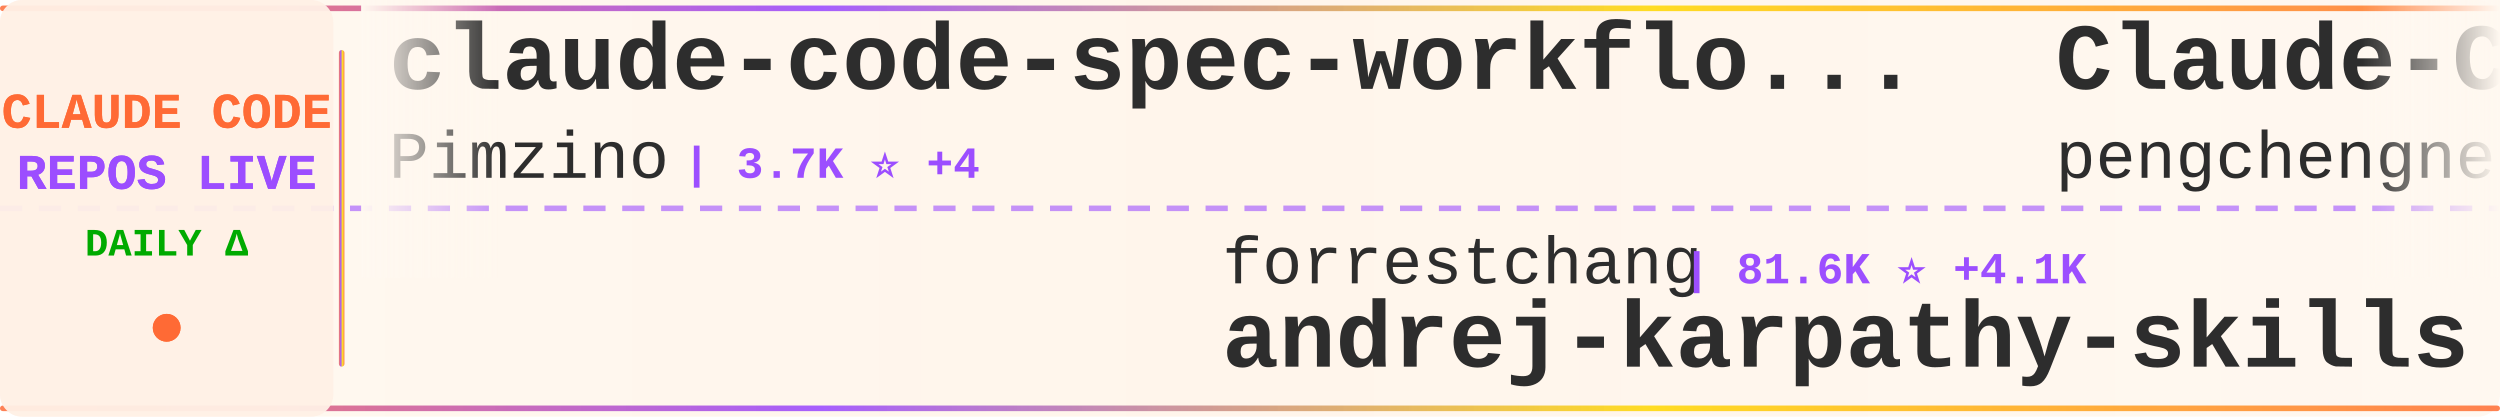
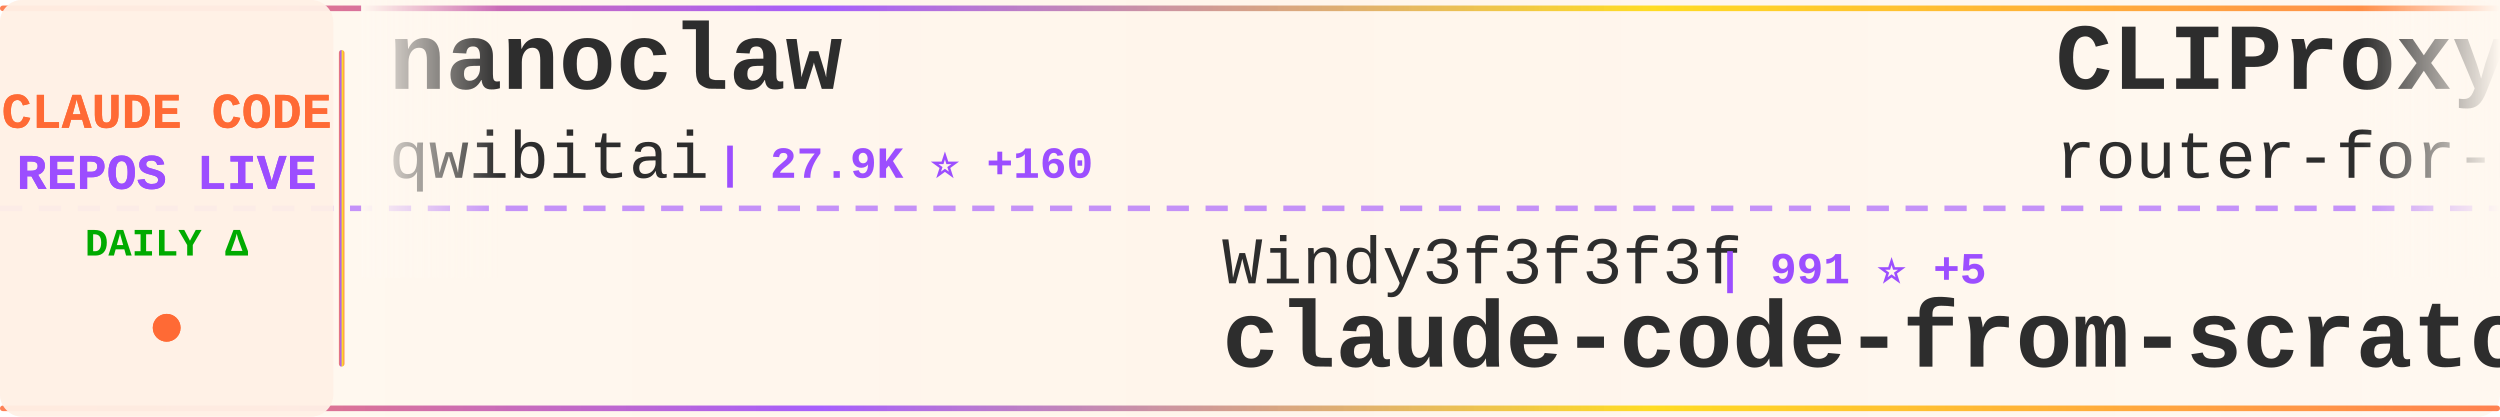
<svg xmlns="http://www.w3.org/2000/svg" width="900" height="150">
  <defs>
    <linearGradient id="tickerBg" x1="0%" y1="0%" x2="100%" y2="0%">
      <stop offset="0%" style="stop-color:#fff8f0;stop-opacity:0.98" />
      <stop offset="50%" style="stop-color:#fff5eb;stop-opacity:1" />
      <stop offset="100%" style="stop-color:#fff8f0;stop-opacity:0.98" />
    </linearGradient>
    <linearGradient id="borderGrad" x1="0%" y1="0%" x2="100%" y2="0%">
      <stop offset="0%" style="stop-color:#FF6B35;stop-opacity:0.85">
        <animate attributeName="stop-opacity" values="0.85;1;0.85" dur="2s" repeatCount="indefinite" />
      </stop>
      <stop offset="33%" style="stop-color:#9C4EFF;stop-opacity:0.9">
        <animate attributeName="stop-opacity" values="0.9;1;0.9" dur="2.2s" repeatCount="indefinite" />
      </stop>
      <stop offset="66%" style="stop-color:#FFD700;stop-opacity:0.85">
        <animate attributeName="stop-opacity" values="0.85;1;0.85" dur="1.8s" repeatCount="indefinite" />
      </stop>
      <stop offset="100%" style="stop-color:#FF6B35;stop-opacity:0.85">
        <animate attributeName="stop-opacity" values="0.85;1;0.85" dur="2s" repeatCount="indefinite" />
      </stop>
    </linearGradient>
    <filter id="textGlow">
      <feGaussianBlur stdDeviation="0.15" result="coloredBlur" />
      <feMerge>
        <feMergeNode in="coloredBlur" />
        <feMergeNode in="SourceGraphic" />
      </feMerge>
    </filter>
    <filter id="metricGlow">
      <feGaussianBlur stdDeviation="0.2" result="coloredBlur" />
      <feMerge>
        <feMergeNode in="coloredBlur" />
        <feMergeNode in="SourceGraphic" />
      </feMerge>
    </filter>
    <linearGradient id="leftFade" x1="0%" y1="0%" x2="100%" y2="0%">
      <stop offset="0%" style="stop-color:#fff8f0;stop-opacity:1" />
      <stop offset="100%" style="stop-color:#fff8f0;stop-opacity:0" />
    </linearGradient>
    <linearGradient id="rightFade" x1="0%" y1="0%" x2="100%" y2="0%">
      <stop offset="0%" style="stop-color:#fff8f0;stop-opacity:0" />
      <stop offset="100%" style="stop-color:#fff8f0;stop-opacity:1" />
    </linearGradient>
  </defs>
  <rect width="900" height="150" fill="url(#tickerBg)" rx="8" />
  <rect x="0" y="2" width="900" height="2" fill="url(#borderGrad)" rx="1" />
  <rect x="0" y="146" width="900" height="2" fill="url(#borderGrad)" rx="1" />
  <line x1="0" y1="75" x2="900" y2="75" stroke="#9C4EFF" stroke-width="2" stroke-dasharray="8 6" opacity="0.6" />
  <rect x="0" y="0" width="120" height="150" fill="#fff0e6" opacity="0.95" rx="8" />
  <text x="60" y="46" font-family="'Courier New', monospace" font-size="18" font-weight="bold" fill="#FF6B35" text-anchor="middle" filter="url(#textGlow)">
    CLAUDE CODE
  </text>
  <text x="60" y="68" font-family="'Courier New', monospace" font-size="18" font-weight="bold" fill="#9C4EFF" text-anchor="middle" filter="url(#textGlow)">
    REPOS LIVE
  </text>
  <text x="60" y="92" font-family="'Courier New', monospace" font-size="14" font-weight="bold" fill="#00aa00" text-anchor="middle">
    DAILY Δ
  </text>
  <circle cx="60" cy="118" r="5" fill="#FF6B35" filter="url(#metricGlow)">
    <animate attributeName="r" values="4;6;4" dur="1.5s" repeatCount="indefinite" />
    <animate attributeName="opacity" values="0.6;1;0.6" dur="1.5s" repeatCount="indefinite" />
  </circle>
  <rect x="122" y="18" width="2" height="114" fill="url(#borderGrad)" rx="1" />
  <clipPath id="tickerClip">
    <rect x="130" y="0" width="770" height="150" />
  </clipPath>
  <g clip-path="url(#tickerClip)">
    <g id="tickerItems">
      <animateTransform attributeName="transform" attributeType="XML" type="translate" from="0 0" to="-3000 0" dur="54s" repeatCount="indefinite" />
      <g transform="translate(0, 0)">
-         <text x="140" y="32" font-family="'Courier New', monospace" font-size="34" font-weight="bold" fill="#2d2d2d">claude-code-spec-workflo...</text>
-         <text x="140" y="64" font-family="'Courier New', monospace" font-size="24" font-weight="normal" fill="#2d2d2d" opacity="1.0">Pimzino</text>
-         <text x="246" y="64" font-family="'Courier New', monospace" font-size="16" font-weight="bold" fill="#9C4EFF"> | 3.7K ⭐ +4</text>
+         <text x="140" y="32" font-family="'Courier New', monospace" font-size="34" font-weight="bold" fill="#2d2d2d">nanoclaw</text>
+         <text x="140" y="64" font-family="'Courier New', monospace" font-size="24" font-weight="normal" fill="#2d2d2d" opacity="1.0">qwibitai</text>
+         <text x="258" y="64" font-family="'Courier New', monospace" font-size="16" font-weight="bold" fill="#9C4EFF"> | 27.9K ⭐ +160</text>
      </g>
      <g transform="translate(300, 0)">
+         <text x="140" y="102" font-family="'Courier New', monospace" font-size="24" font-weight="normal" fill="#2d2d2d" opacity="1.0">Windy3f3f3f3f</text>
+         <text x="318" y="102" font-family="'Courier New', monospace" font-size="16" font-weight="bold" fill="#9C4EFF"> | 991 ⭐ +5</text>
+         <text x="140" y="132" font-family="'Courier New', monospace" font-size="34" font-weight="bold" fill="#2d2d2d">claude-code-from-scratch</text>
+       </g>
+       <g transform="translate(600, 0)">
+         <text x="140" y="32" font-family="'Courier New', monospace" font-size="34" font-weight="bold" fill="#2d2d2d">CLIProxyAPI</text>
+         <text x="140" y="64" font-family="'Courier New', monospace" font-size="24" font-weight="normal" fill="#2d2d2d" opacity="1.0">router-for-me</text>
+         <text x="318" y="64" font-family="'Courier New', monospace" font-size="16" font-weight="bold" fill="#9C4EFF"> | 28.4K ⭐ +322</text>
+       </g>
+       <g transform="translate(900, 0)">
+         <text x="140" y="102" font-family="'Courier New', monospace" font-size="24" font-weight="normal" fill="#2d2d2d" opacity="1.0">Alishahryar1</text>
+         <text x="306" y="102" font-family="'Courier New', monospace" font-size="16" font-weight="bold" fill="#9C4EFF"> | 6.3K ⭐ +2.5K</text>
+         <text x="140" y="132" font-family="'Courier New', monospace" font-size="34" font-weight="bold" fill="#2d2d2d">free-claude-code</text>
+       </g>
+       <g transform="translate(1200, 0)">
+         <text x="140" y="32" font-family="'Courier New', monospace" font-size="34" font-weight="bold" fill="#2d2d2d">claude-code-base-action</text>
+         <text x="140" y="64" font-family="'Courier New', monospace" font-size="24" font-weight="normal" fill="#2d2d2d" opacity="1.0">anthropics</text>
+         <text x="282" y="64" font-family="'Courier New', monospace" font-size="16" font-weight="bold" fill="#9C4EFF"> | 800 ⭐ +2</text>
+       </g>
+       <g transform="translate(1500, 0)">
+         <text x="140" y="102" font-family="'Courier New', monospace" font-size="24" font-weight="normal" fill="#2d2d2d" opacity="1.0">carlvellotti</text>
+         <text x="306" y="102" font-family="'Courier New', monospace" font-size="16" font-weight="bold" fill="#9C4EFF"> | 1.9K ⭐ +19</text>
+         <text x="140" y="132" font-family="'Courier New', monospace" font-size="34" font-weight="bold" fill="#2d2d2d">claude-code-pm-course</text>
+       </g>
+       <g transform="translate(1800, 0)">
+         <text x="140" y="32" font-family="'Courier New', monospace" font-size="34" font-weight="bold" fill="#2d2d2d">claude-code-hub</text>
+         <text x="140" y="64" font-family="'Courier New', monospace" font-size="24" font-weight="normal" fill="#2d2d2d" opacity="1.0">ding113</text>
+         <text x="246" y="64" font-family="'Courier New', monospace" font-size="16" font-weight="bold" fill="#9C4EFF"> | 2.6K ⭐ +17</text>
+       </g>
+       <g transform="translate(2100, 0)">
+         <text x="140" y="102" font-family="'Courier New', monospace" font-size="24" font-weight="normal" fill="#2d2d2d" opacity="1.0">VoltAgent</text>
+         <text x="270" y="102" font-family="'Courier New', monospace" font-size="16" font-weight="bold" fill="#9C4EFF"> | 18.2K ⭐ +130</text>
+         <text x="140" y="132" font-family="'Courier New', monospace" font-size="34" font-weight="bold" fill="#2d2d2d">awesome-claude-code-suba...</text>
+       </g>
+       <g transform="translate(2400, 0)">
+         <text x="140" y="32" font-family="'Courier New', monospace" font-size="34" font-weight="bold" fill="#2d2d2d">happy</text>
+         <text x="140" y="64" font-family="'Courier New', monospace" font-size="24" font-weight="normal" fill="#2d2d2d" opacity="1.0">slopus</text>
+         <text x="234" y="64" font-family="'Courier New', monospace" font-size="16" font-weight="bold" fill="#9C4EFF"> | 19.1K ⭐ +67</text>
+       </g>
+       <g transform="translate(2700, 0)">
        <text x="140" y="102" font-family="'Courier New', monospace" font-size="24" font-weight="normal" fill="#2d2d2d" opacity="1.0">forrestchang</text>
-         <text x="306" y="102" font-family="'Courier New', monospace" font-size="16" font-weight="bold" fill="#9C4EFF"> | 81.6K ⭐ +4.1K</text>
+         <text x="306" y="102" font-family="'Courier New', monospace" font-size="16" font-weight="bold" fill="#9C4EFF"> | 82.1K ⭐ +4.0K</text>
        <text x="140" y="132" font-family="'Courier New', monospace" font-size="34" font-weight="bold" fill="#2d2d2d">andrej-karpathy-skills</text>
      </g>
-       <g transform="translate(600, 0)">
-         <text x="140" y="32" font-family="'Courier New', monospace" font-size="34" font-weight="bold" fill="#2d2d2d">Claude-Code</text>
-         <text x="140" y="64" font-family="'Courier New', monospace" font-size="24" font-weight="normal" fill="#2d2d2d" opacity="1.0">pengchengneo</text>
-         <text x="306" y="64" font-family="'Courier New', monospace" font-size="16" font-weight="bold" fill="#9C4EFF"> | 1.2K ⭐ +6</text>
-       </g>
-       <g transform="translate(900, 0)">
-         <text x="140" y="102" font-family="'Courier New', monospace" font-size="24" font-weight="normal" fill="#2d2d2d" opacity="1.0">oboard</text>
-         <text x="234" y="102" font-family="'Courier New', monospace" font-size="16" font-weight="bold" fill="#9C4EFF"> | 3.1K ⭐ +6</text>
-         <text x="140" y="132" font-family="'Courier New', monospace" font-size="34" font-weight="bold" fill="#2d2d2d">claude-code-rev</text>
-       </g>
-       <g transform="translate(1200, 0)">
-         <text x="140" y="32" font-family="'Courier New', monospace" font-size="34" font-weight="bold" fill="#2d2d2d">claude-code-source-code</text>
-         <text x="140" y="64" font-family="'Courier New', monospace" font-size="24" font-weight="normal" fill="#2d2d2d" opacity="1.0">777genius</text>
-         <text x="270" y="64" font-family="'Courier New', monospace" font-size="16" font-weight="bold" fill="#9C4EFF"> | 899 ⭐</text>
-       </g>
-       <g transform="translate(1500, 0)">
-         <text x="140" y="102" font-family="'Courier New', monospace" font-size="24" font-weight="normal" fill="#2d2d2d" opacity="1.0">anthropics</text>
-         <text x="282" y="102" font-family="'Courier New', monospace" font-size="16" font-weight="bold" fill="#9C4EFF"> | 17.7K ⭐ +75</text>
-         <text x="140" y="132" font-family="'Courier New', monospace" font-size="34" font-weight="bold" fill="#2d2d2d">claude-plugins-official</text>
-       </g>
-       <g transform="translate(1800, 0)">
-         <text x="140" y="32" font-family="'Courier New', monospace" font-size="34" font-weight="bold" fill="#2d2d2d">claude-code-from-source</text>
-         <text x="140" y="64" font-family="'Courier New', monospace" font-size="24" font-weight="normal" fill="#2d2d2d" opacity="1.0">alejandrobalderas</text>
-         <text x="366" y="64" font-family="'Courier New', monospace" font-size="16" font-weight="bold" fill="#9C4EFF"> | 1.7K ⭐ +37</text>
-       </g>
-       <g transform="translate(2100, 0)">
-         <text x="140" y="102" font-family="'Courier New', monospace" font-size="24" font-weight="normal" fill="#2d2d2d" opacity="1.0">bfly123</text>
-         <text x="246" y="102" font-family="'Courier New', monospace" font-size="16" font-weight="bold" fill="#9C4EFF"> | 2.3K ⭐ +10</text>
-         <text x="140" y="132" font-family="'Courier New', monospace" font-size="34" font-weight="bold" fill="#2d2d2d">claude_code_bridge</text>
-       </g>
-       <g transform="translate(2400, 0)">
-         <text x="140" y="32" font-family="'Courier New', monospace" font-size="34" font-weight="bold" fill="#2d2d2d">claude-code-showcase</text>
-         <text x="140" y="64" font-family="'Courier New', monospace" font-size="24" font-weight="normal" fill="#2d2d2d" opacity="1.0">ChrisWiles</text>
-         <text x="282" y="64" font-family="'Courier New', monospace" font-size="16" font-weight="bold" fill="#9C4EFF"> | 5.8K ⭐ +4</text>
-       </g>
-       <g transform="translate(2700, 0)">
-         <text x="140" y="102" font-family="'Courier New', monospace" font-size="24" font-weight="normal" fill="#2d2d2d" opacity="1.0">Windy3f3f3f3f</text>
-         <text x="318" y="102" font-family="'Courier New', monospace" font-size="16" font-weight="bold" fill="#9C4EFF"> | 2.0K ⭐ +11</text>
-         <text x="140" y="132" font-family="'Courier New', monospace" font-size="34" font-weight="bold" fill="#2d2d2d">how-claude-code-works</text>
-       </g>
      <g transform="translate(3000, 0)">
-         <text x="140" y="32" font-family="'Courier New', monospace" font-size="34" font-weight="bold" fill="#2d2d2d">claude-code-spec-workflo...</text>
-         <text x="140" y="64" font-family="'Courier New', monospace" font-size="24" font-weight="normal" fill="#2d2d2d" opacity="1.0">Pimzino</text>
-         <text x="246" y="64" font-family="'Courier New', monospace" font-size="16" font-weight="bold" fill="#9C4EFF"> | 3.7K ⭐ +4</text>
+         <text x="140" y="32" font-family="'Courier New', monospace" font-size="34" font-weight="bold" fill="#2d2d2d">nanoclaw</text>
+         <text x="140" y="64" font-family="'Courier New', monospace" font-size="24" font-weight="normal" fill="#2d2d2d" opacity="1.0">qwibitai</text>
+         <text x="258" y="64" font-family="'Courier New', monospace" font-size="16" font-weight="bold" fill="#9C4EFF"> | 27.9K ⭐ +160</text>
      </g>
      <g transform="translate(3300, 0)">
-         <text x="140" y="102" font-family="'Courier New', monospace" font-size="24" font-weight="normal" fill="#2d2d2d" opacity="1.0">forrestchang</text>
-         <text x="306" y="102" font-family="'Courier New', monospace" font-size="16" font-weight="bold" fill="#9C4EFF"> | 81.6K ⭐ +4.1K</text>
-         <text x="140" y="132" font-family="'Courier New', monospace" font-size="34" font-weight="bold" fill="#2d2d2d">andrej-karpathy-skills</text>
+         <text x="140" y="102" font-family="'Courier New', monospace" font-size="24" font-weight="normal" fill="#2d2d2d" opacity="1.0">Windy3f3f3f3f</text>
+         <text x="318" y="102" font-family="'Courier New', monospace" font-size="16" font-weight="bold" fill="#9C4EFF"> | 991 ⭐ +5</text>
+         <text x="140" y="132" font-family="'Courier New', monospace" font-size="34" font-weight="bold" fill="#2d2d2d">claude-code-from-scratch</text>
      </g>
      <g transform="translate(3600, 0)">
-         <text x="140" y="32" font-family="'Courier New', monospace" font-size="34" font-weight="bold" fill="#2d2d2d">Claude-Code</text>
-         <text x="140" y="64" font-family="'Courier New', monospace" font-size="24" font-weight="normal" fill="#2d2d2d" opacity="1.0">pengchengneo</text>
-         <text x="306" y="64" font-family="'Courier New', monospace" font-size="16" font-weight="bold" fill="#9C4EFF"> | 1.2K ⭐ +6</text>
+         <text x="140" y="32" font-family="'Courier New', monospace" font-size="34" font-weight="bold" fill="#2d2d2d">CLIProxyAPI</text>
+         <text x="140" y="64" font-family="'Courier New', monospace" font-size="24" font-weight="normal" fill="#2d2d2d" opacity="1.0">router-for-me</text>
+         <text x="318" y="64" font-family="'Courier New', monospace" font-size="16" font-weight="bold" fill="#9C4EFF"> | 28.4K ⭐ +322</text>
      </g>
      <g transform="translate(3900, 0)">
-         <text x="140" y="102" font-family="'Courier New', monospace" font-size="24" font-weight="normal" fill="#2d2d2d" opacity="1.0">oboard</text>
-         <text x="234" y="102" font-family="'Courier New', monospace" font-size="16" font-weight="bold" fill="#9C4EFF"> | 3.1K ⭐ +6</text>
-         <text x="140" y="132" font-family="'Courier New', monospace" font-size="34" font-weight="bold" fill="#2d2d2d">claude-code-rev</text>
+         <text x="140" y="102" font-family="'Courier New', monospace" font-size="24" font-weight="normal" fill="#2d2d2d" opacity="1.0">Alishahryar1</text>
+         <text x="306" y="102" font-family="'Courier New', monospace" font-size="16" font-weight="bold" fill="#9C4EFF"> | 6.3K ⭐ +2.5K</text>
+         <text x="140" y="132" font-family="'Courier New', monospace" font-size="34" font-weight="bold" fill="#2d2d2d">free-claude-code</text>
      </g>
    </g>
  </g>
  <rect x="130" y="0" width="50" height="100" fill="url(#leftFade)" />
  <rect x="850" y="0" width="50" height="100" fill="url(#rightFade)" />
</svg>
